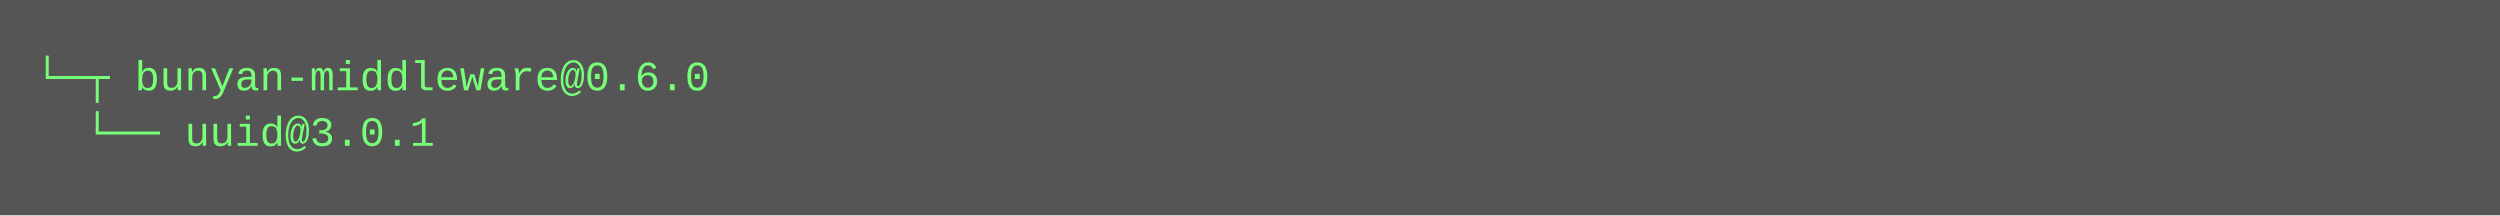
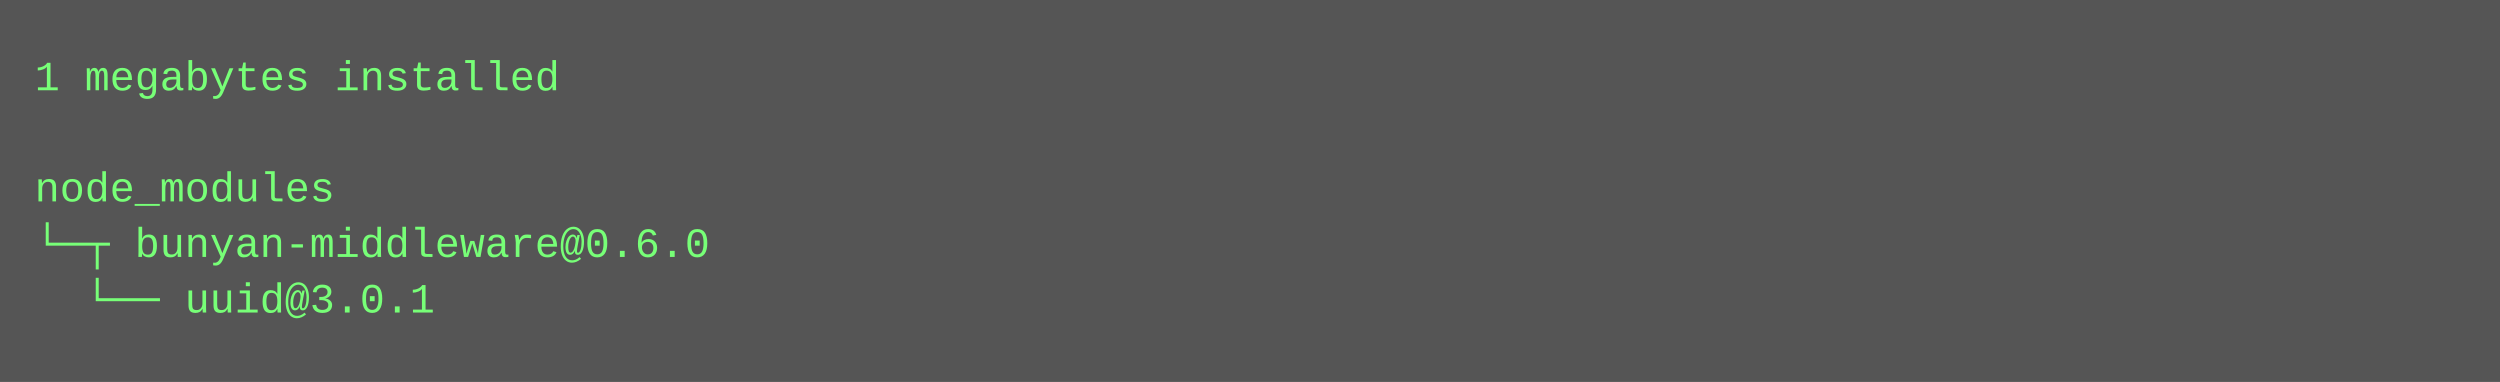
- <svg xmlns="http://www.w3.org/2000/svg" height="62" width="720">
-   <rect height="62" fill="#555" width="720" />
+ <svg xmlns="http://www.w3.org/2000/svg" height="110" width="720">
+   <rect height="110" fill="#555" width="720" />
  <text fill="#7f7" font-family="Courier New" font-size="12" xml:space="preserve">
-     <tspan x="10" y="26">└─┬ bunyan-middleware@0.6.0 </tspan>
-     <tspan x="10" y="42">  └── uuid@3.0.1</tspan>
+     <tspan x="10" y="26">1 megabytes installed</tspan>
+     <tspan x="10" y="42" />
+     <tspan x="10" y="58">node_modules</tspan>
+     <tspan x="10" y="74">└─┬ bunyan-middleware@0.6.0 </tspan>
+     <tspan x="10" y="90">  └── uuid@3.0.1</tspan>
  </text>
</svg>
